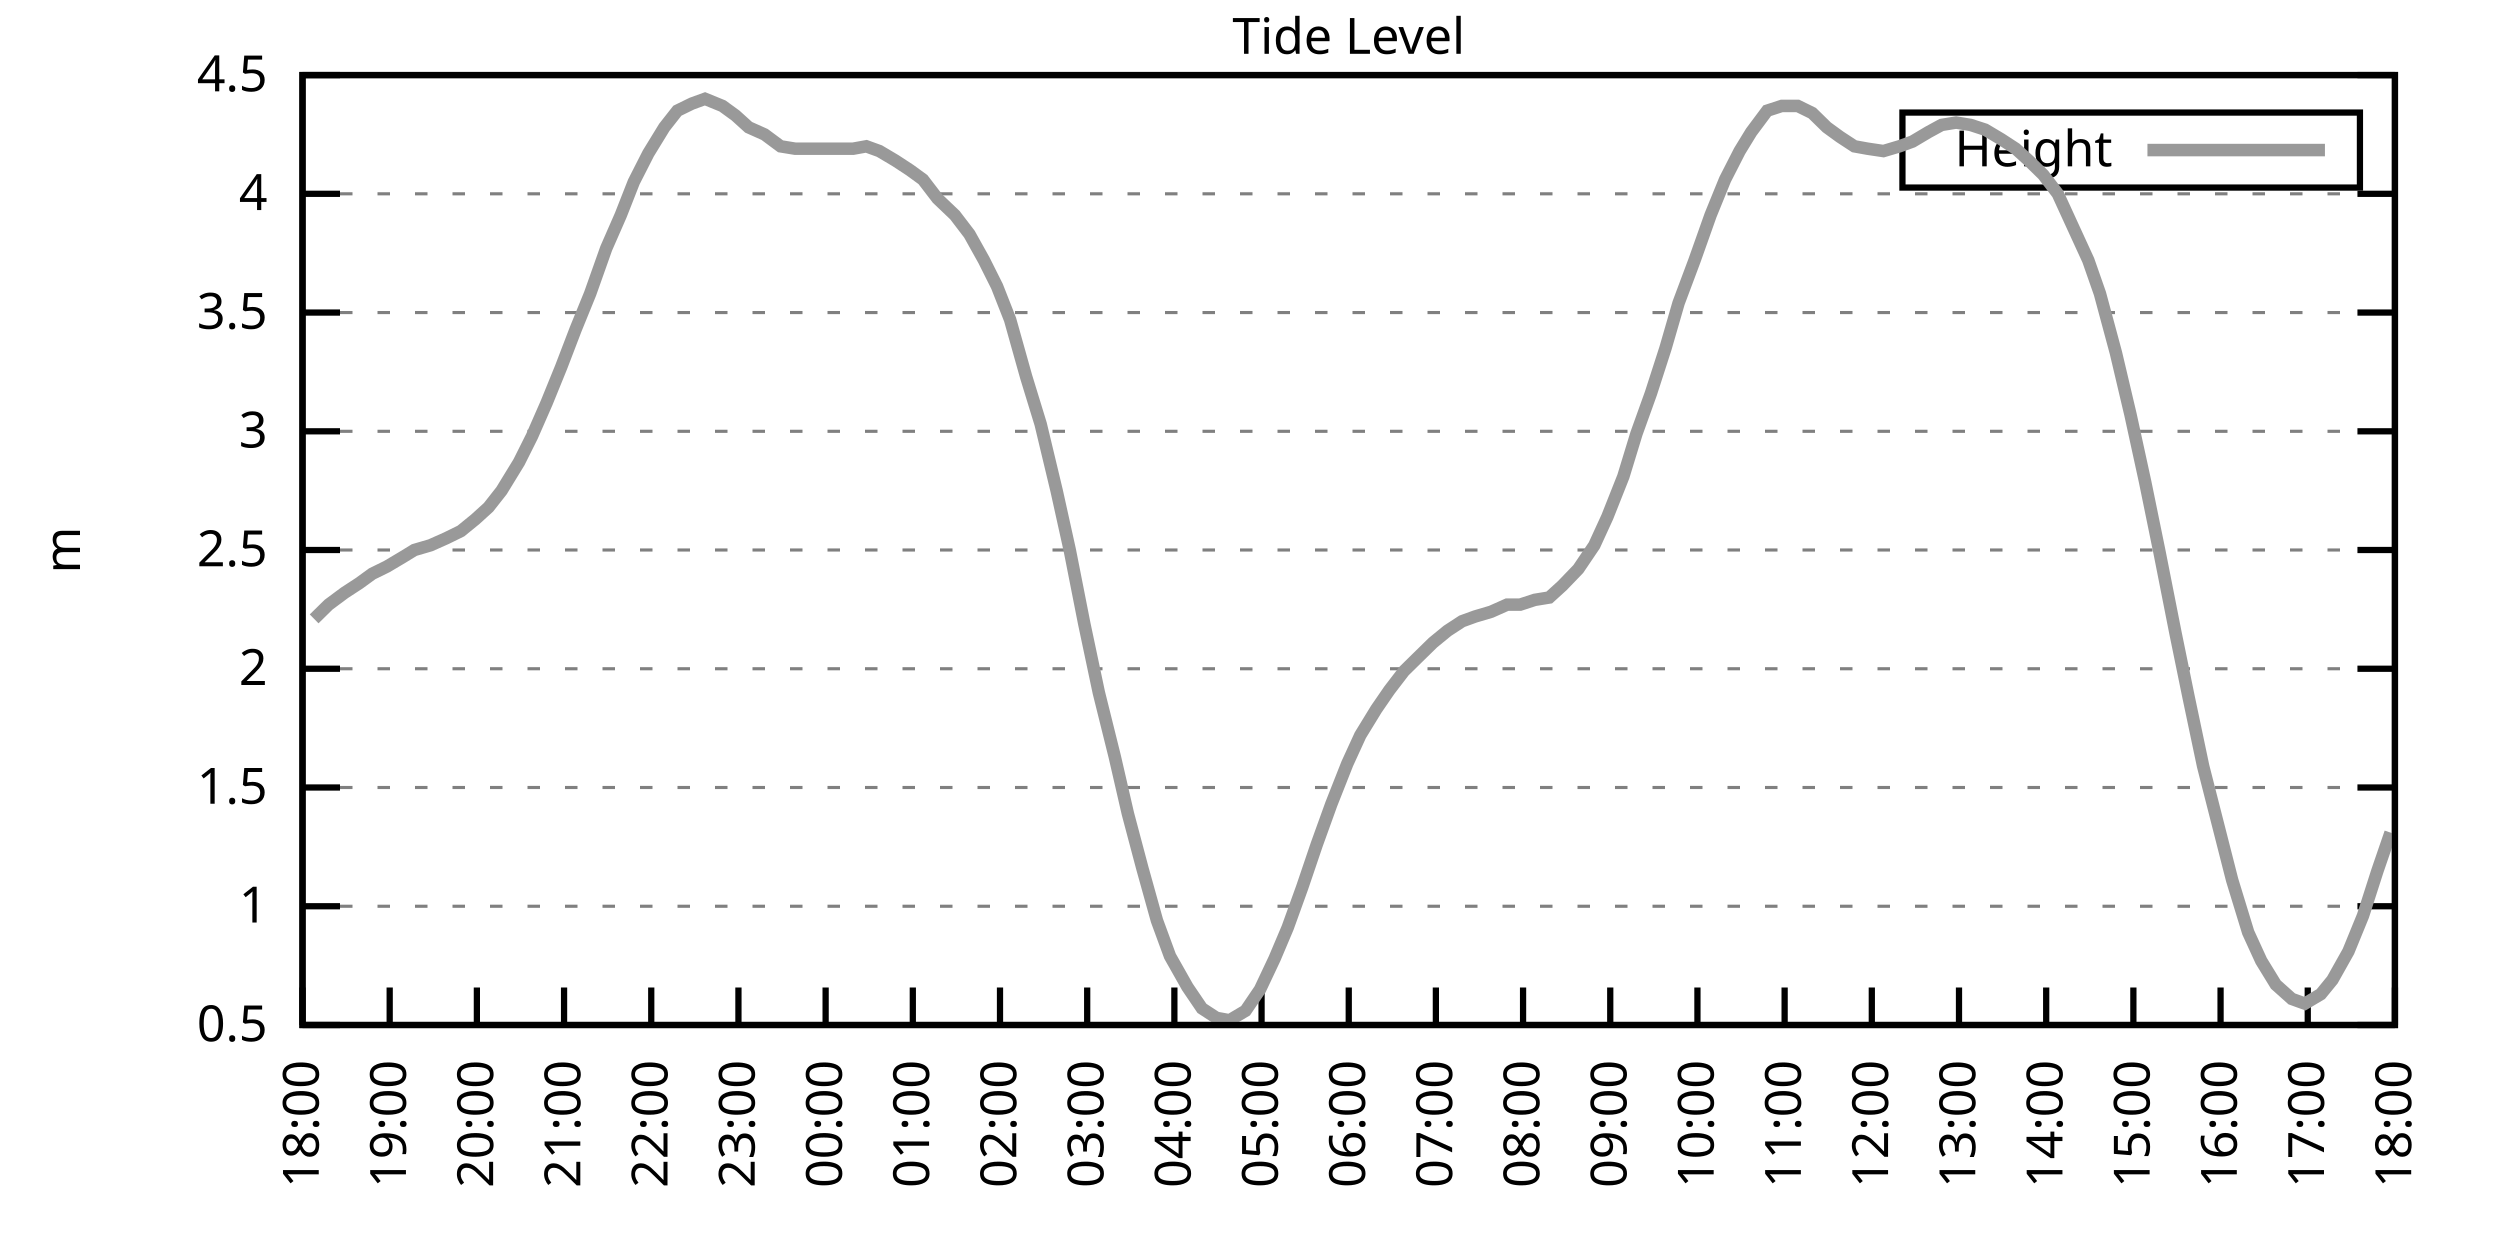
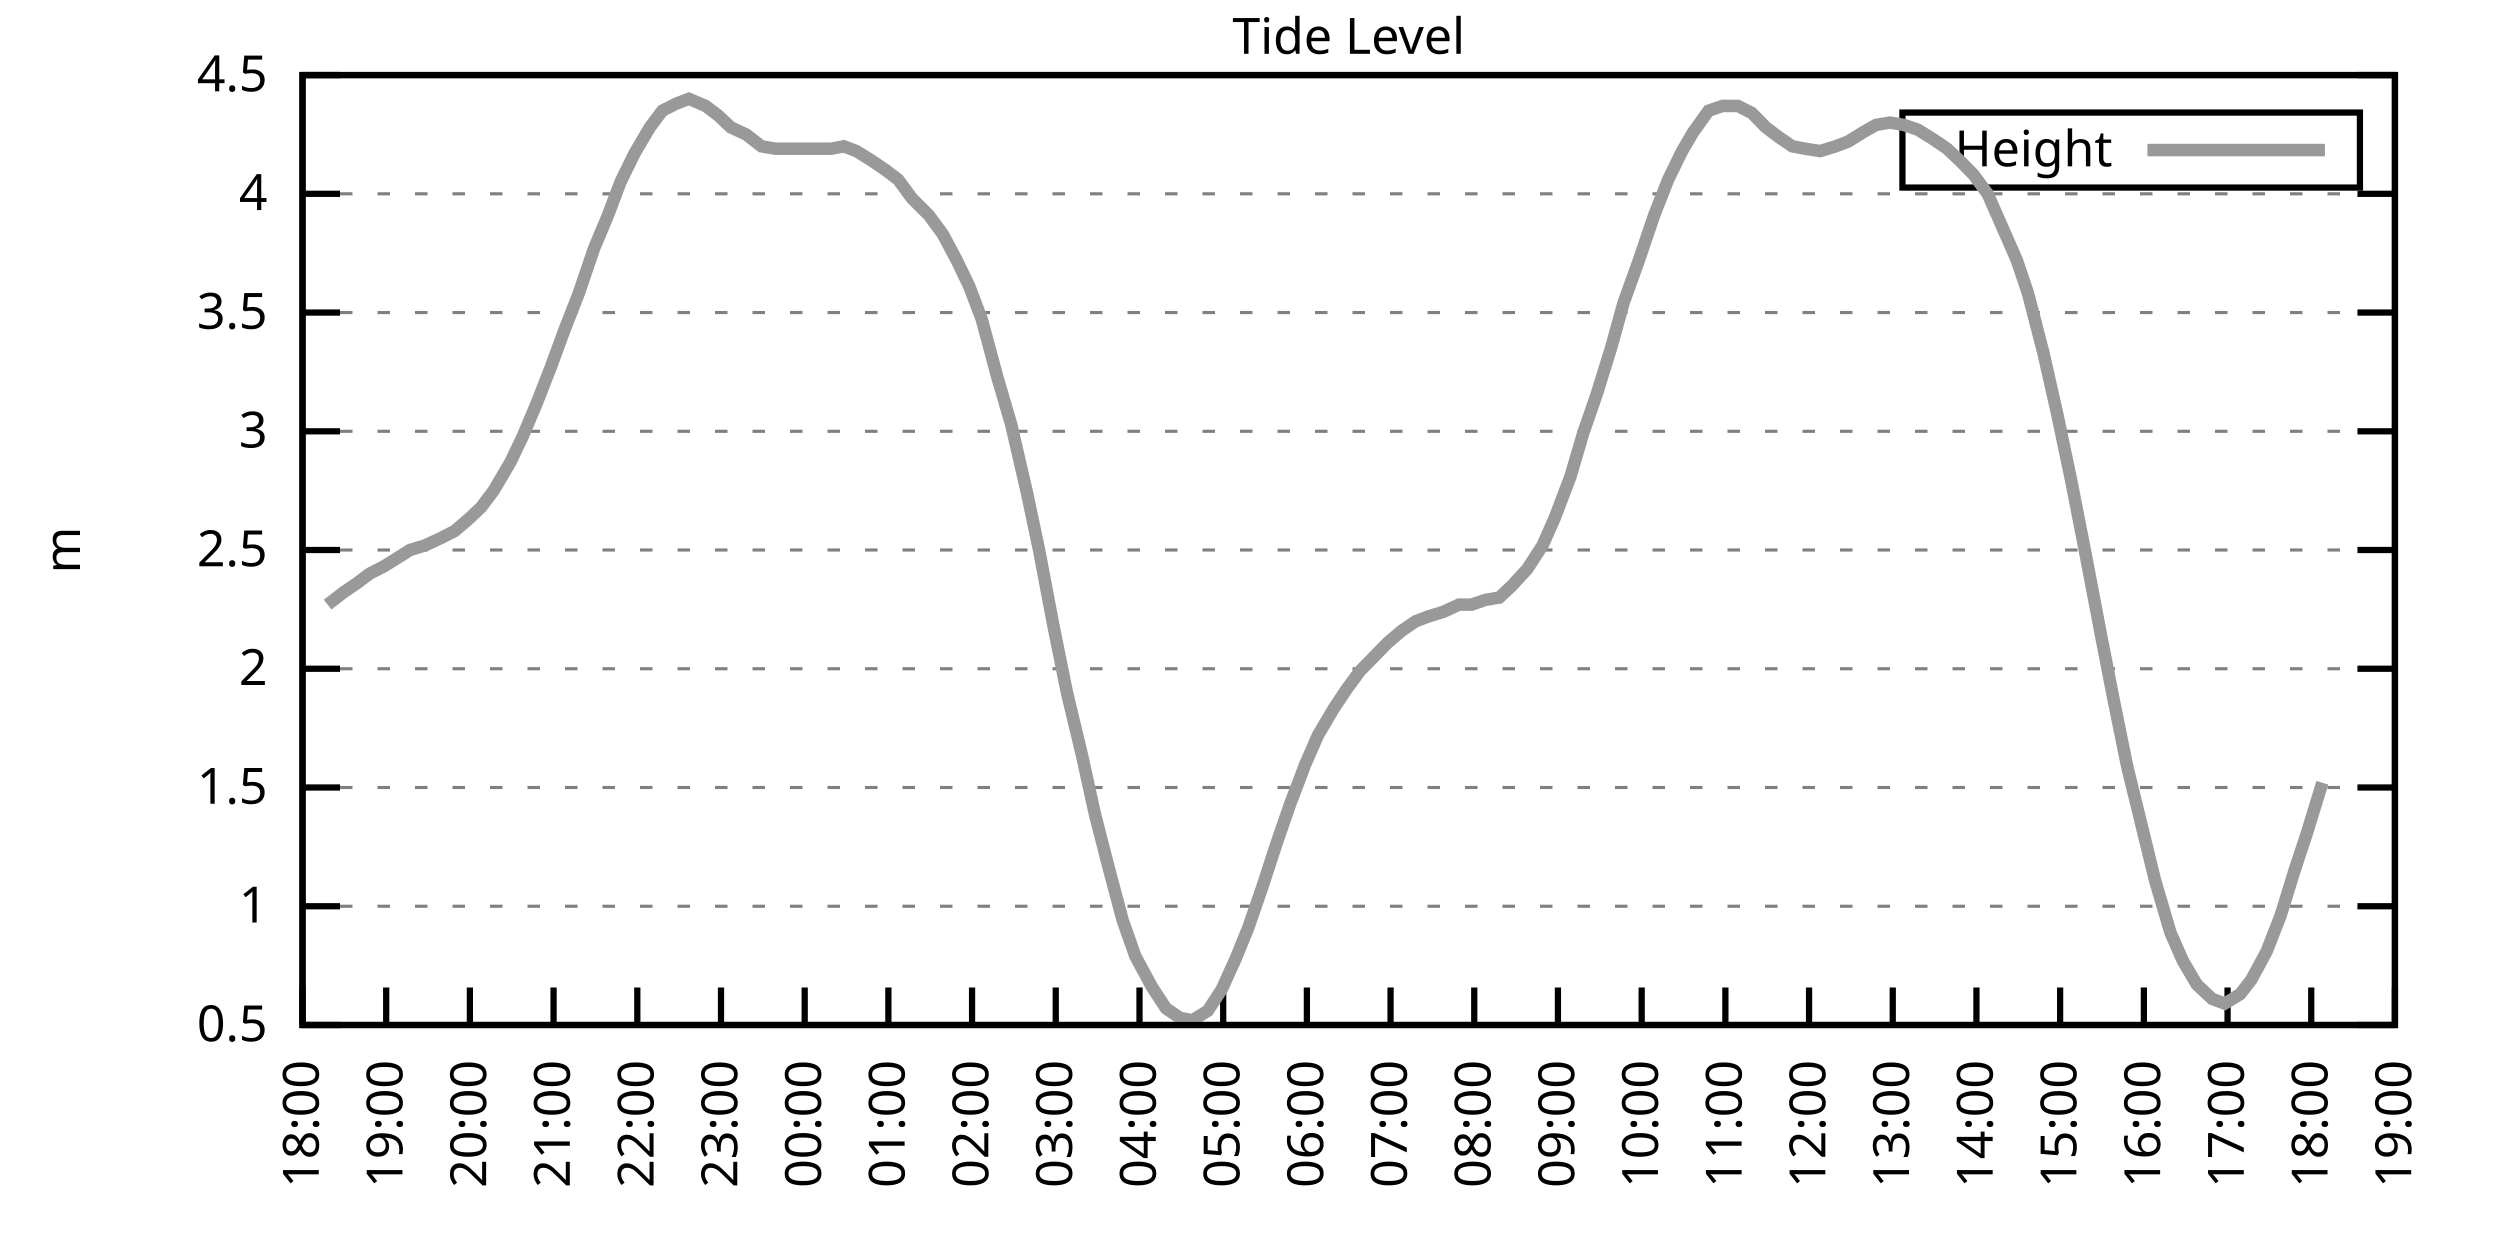
<svg xmlns="http://www.w3.org/2000/svg" xmlns:xlink="http://www.w3.org/1999/xlink" width="400" height="200" viewBox="0 0 400 200">
  <g id="gnuplot_canvas">
    <rect x="0" y="0" width="400" height="200" fill="none" />
    <defs>
      <circle id="gpDot" r="0.5" stroke-width="0.5" stroke="currentColor" />
      <path id="gpPt0" stroke-width="0.333" stroke="currentColor" d="M-1,0 h2 M0,-1 v2" />
      <path id="gpPt1" stroke-width="0.333" stroke="currentColor" d="M-1,-1 L1,1 M1,-1 L-1,1" />
      <path id="gpPt2" stroke-width="0.333" stroke="currentColor" d="M-1,0 L1,0 M0,-1 L0,1 M-1,-1 L1,1 M-1,1 L1,-1" />
      <rect id="gpPt3" stroke-width="0.333" stroke="currentColor" x="-1" y="-1" width="2" height="2" />
      <rect id="gpPt4" stroke-width="0.333" stroke="currentColor" fill="currentColor" x="-1" y="-1" width="2" height="2" />
      <circle id="gpPt5" stroke-width="0.333" stroke="currentColor" cx="0" cy="0" r="1" />
      <use xlink:href="#gpPt5" id="gpPt6" fill="currentColor" stroke="none" />
      <path id="gpPt7" stroke-width="0.333" stroke="currentColor" d="M0,-1.33 L-1.33,0.67 L1.33,0.67 z" />
      <use xlink:href="#gpPt7" id="gpPt8" fill="currentColor" stroke="none" />
      <use xlink:href="#gpPt7" id="gpPt9" stroke="currentColor" transform="rotate(180)" />
      <use xlink:href="#gpPt9" id="gpPt10" fill="currentColor" stroke="none" />
      <use xlink:href="#gpPt3" id="gpPt11" stroke="currentColor" transform="rotate(45)" />
      <use xlink:href="#gpPt11" id="gpPt12" fill="currentColor" stroke="none" />
      <path id="gpPt13" stroke-width="0.333" stroke="currentColor" d="M0,1.330 L1.265,0.411 L0.782,-1.067 L-0.782,-1.076 L-1.265,0.411 z" />
      <use xlink:href="#gpPt13" id="gpPt14" fill="currentColor" stroke="none" />
      <filter id="textbox" filterUnits="objectBoundingBox" x="0" y="0" height="1" width="1">
        <feFlood flood-color="white" flood-opacity="1" result="bgnd" />
        <feComposite in="SourceGraphic" in2="bgnd" operator="atop" />
      </filter>
      <filter id="greybox" filterUnits="objectBoundingBox" x="0" y="0" height="1" width="1">
        <feFlood flood-color="lightgrey" flood-opacity="1" result="grey" />
        <feComposite in="SourceGraphic" in2="grey" operator="atop" />
      </filter>
    </defs>
    <g fill="none" color="white" stroke="currentColor" stroke-width="1.00" stroke-linecap="butt" stroke-linejoin="miter">
</g>
    <g fill="none" color="black" stroke="currentColor" stroke-width="1.00" stroke-linecap="butt" stroke-linejoin="miter">
      <g stroke="none" shape-rendering="crispEdges">
        <polygon fill="rgb(255, 255, 255)" points="48.40,164.00 383.18,164.00 383.18,12.02 48.40,12.02 " />
      </g>
    </g>
    <g fill="none" color="black" stroke="currentColor" stroke-width="1.00" stroke-linecap="butt" stroke-linejoin="miter">
</g>
    <g fill="none" color="black" stroke="black" stroke-width="0.50" stroke-linecap="butt" stroke-linejoin="miter">
</g>
    <g fill="none" color="gray" stroke="currentColor" stroke-width="0.50" stroke-linecap="butt" stroke-linejoin="miter">
      <path stroke="gray" stroke-dasharray="2,4" class="gridline" d="M48.40,164.00 L383.19,164.00  " />
    </g>
    <g fill="none" color="gray" stroke="gray" stroke-width="1.00" stroke-linecap="butt" stroke-linejoin="miter">
</g>
    <g fill="none" color="black" stroke="currentColor" stroke-width="1.00" stroke-linecap="butt" stroke-linejoin="miter">
      <path stroke="black" d="M48.40,164.00 L54.40,164.00 M383.19,164.00 L377.19,164.00  " />
      <g transform="translate(42.80,166.60)" stroke="none" fill="black" font-family="Sans" font-size="8.00" text-anchor="end">
        <text>
          <tspan font-family="Sans"> 0.5</tspan>
        </text>
      </g>
    </g>
    <g fill="none" color="black" stroke="currentColor" stroke-width="1.00" stroke-linecap="butt" stroke-linejoin="miter">
</g>
    <g fill="none" color="black" stroke="black" stroke-width="0.50" stroke-linecap="butt" stroke-linejoin="miter">
</g>
    <g fill="none" color="gray" stroke="currentColor" stroke-width="0.50" stroke-linecap="butt" stroke-linejoin="miter">
      <path stroke="gray" stroke-dasharray="2,4" class="gridline" d="M48.40,145.00 L383.19,145.00  " />
    </g>
    <g fill="none" color="gray" stroke="gray" stroke-width="1.00" stroke-linecap="butt" stroke-linejoin="miter">
</g>
    <g fill="none" color="black" stroke="currentColor" stroke-width="1.00" stroke-linecap="butt" stroke-linejoin="miter">
      <path stroke="black" d="M48.40,145.00 L54.40,145.00 M383.19,145.00 L377.19,145.00  " />
      <g transform="translate(42.80,147.60)" stroke="none" fill="black" font-family="Sans" font-size="8.00" text-anchor="end">
        <text>
          <tspan font-family="Sans"> 1</tspan>
        </text>
      </g>
    </g>
    <g fill="none" color="black" stroke="currentColor" stroke-width="1.00" stroke-linecap="butt" stroke-linejoin="miter">
</g>
    <g fill="none" color="black" stroke="black" stroke-width="0.50" stroke-linecap="butt" stroke-linejoin="miter">
</g>
    <g fill="none" color="gray" stroke="currentColor" stroke-width="0.50" stroke-linecap="butt" stroke-linejoin="miter">
      <path stroke="gray" stroke-dasharray="2,4" class="gridline" d="M48.40,126.00 L383.19,126.00  " />
    </g>
    <g fill="none" color="gray" stroke="gray" stroke-width="1.00" stroke-linecap="butt" stroke-linejoin="miter">
</g>
    <g fill="none" color="black" stroke="currentColor" stroke-width="1.00" stroke-linecap="butt" stroke-linejoin="miter">
      <path stroke="black" d="M48.40,126.00 L54.40,126.00 M383.19,126.00 L377.19,126.00  " />
      <g transform="translate(42.80,128.60)" stroke="none" fill="black" font-family="Sans" font-size="8.00" text-anchor="end">
        <text>
          <tspan font-family="Sans"> 1.5</tspan>
        </text>
      </g>
    </g>
    <g fill="none" color="black" stroke="currentColor" stroke-width="1.00" stroke-linecap="butt" stroke-linejoin="miter">
</g>
    <g fill="none" color="black" stroke="black" stroke-width="0.50" stroke-linecap="butt" stroke-linejoin="miter">
</g>
    <g fill="none" color="gray" stroke="currentColor" stroke-width="0.50" stroke-linecap="butt" stroke-linejoin="miter">
      <path stroke="gray" stroke-dasharray="2,4" class="gridline" d="M48.40,107.00 L383.19,107.00  " />
    </g>
    <g fill="none" color="gray" stroke="gray" stroke-width="1.00" stroke-linecap="butt" stroke-linejoin="miter">
</g>
    <g fill="none" color="black" stroke="currentColor" stroke-width="1.00" stroke-linecap="butt" stroke-linejoin="miter">
      <path stroke="black" d="M48.40,107.00 L54.40,107.00 M383.19,107.00 L377.19,107.00  " />
      <g transform="translate(42.80,109.60)" stroke="none" fill="black" font-family="Sans" font-size="8.00" text-anchor="end">
        <text>
          <tspan font-family="Sans"> 2</tspan>
        </text>
      </g>
    </g>
    <g fill="none" color="black" stroke="currentColor" stroke-width="1.00" stroke-linecap="butt" stroke-linejoin="miter">
</g>
    <g fill="none" color="black" stroke="black" stroke-width="0.50" stroke-linecap="butt" stroke-linejoin="miter">
</g>
    <g fill="none" color="gray" stroke="currentColor" stroke-width="0.50" stroke-linecap="butt" stroke-linejoin="miter">
      <path stroke="gray" stroke-dasharray="2,4" class="gridline" d="M48.40,88.00 L383.19,88.00  " />
    </g>
    <g fill="none" color="gray" stroke="gray" stroke-width="1.00" stroke-linecap="butt" stroke-linejoin="miter">
</g>
    <g fill="none" color="black" stroke="currentColor" stroke-width="1.00" stroke-linecap="butt" stroke-linejoin="miter">
      <path stroke="black" d="M48.40,88.00 L54.40,88.00 M383.19,88.00 L377.19,88.00  " />
      <g transform="translate(42.80,90.60)" stroke="none" fill="black" font-family="Sans" font-size="8.00" text-anchor="end">
        <text>
          <tspan font-family="Sans"> 2.5</tspan>
        </text>
      </g>
    </g>
    <g fill="none" color="black" stroke="currentColor" stroke-width="1.00" stroke-linecap="butt" stroke-linejoin="miter">
</g>
    <g fill="none" color="black" stroke="black" stroke-width="0.50" stroke-linecap="butt" stroke-linejoin="miter">
</g>
    <g fill="none" color="gray" stroke="currentColor" stroke-width="0.50" stroke-linecap="butt" stroke-linejoin="miter">
      <path stroke="gray" stroke-dasharray="2,4" class="gridline" d="M48.40,69.01 L383.19,69.01  " />
    </g>
    <g fill="none" color="gray" stroke="gray" stroke-width="1.00" stroke-linecap="butt" stroke-linejoin="miter">
</g>
    <g fill="none" color="black" stroke="currentColor" stroke-width="1.00" stroke-linecap="butt" stroke-linejoin="miter">
      <path stroke="black" d="M48.40,69.01 L54.40,69.01 M383.19,69.01 L377.19,69.01  " />
      <g transform="translate(42.80,71.61)" stroke="none" fill="black" font-family="Sans" font-size="8.00" text-anchor="end">
        <text>
          <tspan font-family="Sans"> 3</tspan>
        </text>
      </g>
    </g>
    <g fill="none" color="black" stroke="currentColor" stroke-width="1.00" stroke-linecap="butt" stroke-linejoin="miter">
</g>
    <g fill="none" color="black" stroke="black" stroke-width="0.50" stroke-linecap="butt" stroke-linejoin="miter">
</g>
    <g fill="none" color="gray" stroke="currentColor" stroke-width="0.50" stroke-linecap="butt" stroke-linejoin="miter">
      <path stroke="gray" stroke-dasharray="2,4" class="gridline" d="M48.40,50.01 L383.19,50.01  " />
    </g>
    <g fill="none" color="gray" stroke="gray" stroke-width="1.00" stroke-linecap="butt" stroke-linejoin="miter">
</g>
    <g fill="none" color="black" stroke="currentColor" stroke-width="1.00" stroke-linecap="butt" stroke-linejoin="miter">
      <path stroke="black" d="M48.40,50.01 L54.40,50.01 M383.19,50.01 L377.19,50.01  " />
      <g transform="translate(42.80,52.61)" stroke="none" fill="black" font-family="Sans" font-size="8.00" text-anchor="end">
        <text>
          <tspan font-family="Sans"> 3.5</tspan>
        </text>
      </g>
    </g>
    <g fill="none" color="black" stroke="currentColor" stroke-width="1.00" stroke-linecap="butt" stroke-linejoin="miter">
</g>
    <g fill="none" color="black" stroke="black" stroke-width="0.50" stroke-linecap="butt" stroke-linejoin="miter">
</g>
    <g fill="none" color="gray" stroke="currentColor" stroke-width="0.50" stroke-linecap="butt" stroke-linejoin="miter">
      <path stroke="gray" stroke-dasharray="2,4" class="gridline" d="M48.40,31.01 L383.19,31.01  " />
    </g>
    <g fill="none" color="gray" stroke="gray" stroke-width="1.00" stroke-linecap="butt" stroke-linejoin="miter">
</g>
    <g fill="none" color="black" stroke="currentColor" stroke-width="1.00" stroke-linecap="butt" stroke-linejoin="miter">
      <path stroke="black" d="M48.40,31.01 L54.40,31.01 M383.19,31.01 L377.19,31.01  " />
      <g transform="translate(42.80,33.61)" stroke="none" fill="black" font-family="Sans" font-size="8.00" text-anchor="end">
        <text>
          <tspan font-family="Sans"> 4</tspan>
        </text>
      </g>
    </g>
    <g fill="none" color="black" stroke="currentColor" stroke-width="1.00" stroke-linecap="butt" stroke-linejoin="miter">
</g>
    <g fill="none" color="black" stroke="black" stroke-width="0.50" stroke-linecap="butt" stroke-linejoin="miter">
</g>
    <g fill="none" color="gray" stroke="currentColor" stroke-width="0.50" stroke-linecap="butt" stroke-linejoin="miter">
      <path stroke="gray" stroke-dasharray="2,4" class="gridline" d="M48.40,12.01 L383.19,12.01  " />
    </g>
    <g fill="none" color="gray" stroke="gray" stroke-width="1.00" stroke-linecap="butt" stroke-linejoin="miter">
</g>
    <g fill="none" color="black" stroke="currentColor" stroke-width="1.00" stroke-linecap="butt" stroke-linejoin="miter">
      <path stroke="black" d="M48.40,12.01 L54.40,12.01 M383.19,12.01 L377.19,12.01  " />
      <g transform="translate(42.80,14.61)" stroke="none" fill="black" font-family="Sans" font-size="8.00" text-anchor="end">
        <text>
          <tspan font-family="Sans"> 4.5</tspan>
        </text>
      </g>
    </g>
    <g fill="none" color="black" stroke="currentColor" stroke-width="1.00" stroke-linecap="butt" stroke-linejoin="miter">
      <path stroke="black" d="M48.40,164.00 L48.40,158.00  " />
      <g transform="translate(51.00,169.60) rotate(270.00)" stroke="none" fill="black" font-family="Sans" font-size="8.00" text-anchor="end">
        <text>
          <tspan font-family="Sans">18:00</tspan>
        </text>
      </g>
    </g>
    <g fill="none" color="black" stroke="currentColor" stroke-width="1.00" stroke-linecap="butt" stroke-linejoin="miter">
-       <path stroke="black" d="M62.35,164.00 L62.35,158.00  " />
-       <g transform="translate(64.95,169.60) rotate(270.00)" stroke="none" fill="black" font-family="Sans" font-size="8.00" text-anchor="end">
+       <path stroke="black" d="M61.79,164.00 L61.79,158.00  " />
+       <g transform="translate(64.39,169.60) rotate(270.00)" stroke="none" fill="black" font-family="Sans" font-size="8.00" text-anchor="end">
        <text>
          <tspan font-family="Sans">19:00</tspan>
        </text>
      </g>
    </g>
    <g fill="none" color="black" stroke="currentColor" stroke-width="1.00" stroke-linecap="butt" stroke-linejoin="miter">
-       <path stroke="black" d="M76.30,164.00 L76.30,158.00  " />
-       <g transform="translate(78.90,169.60) rotate(270.00)" stroke="none" fill="black" font-family="Sans" font-size="8.00" text-anchor="end">
+       <path stroke="black" d="M75.18,164.00 L75.18,158.00  " />
+       <g transform="translate(77.78,169.60) rotate(270.00)" stroke="none" fill="black" font-family="Sans" font-size="8.00" text-anchor="end">
        <text>
          <tspan font-family="Sans">20:00</tspan>
        </text>
      </g>
    </g>
    <g fill="none" color="black" stroke="currentColor" stroke-width="1.00" stroke-linecap="butt" stroke-linejoin="miter">
-       <path stroke="black" d="M90.25,164.00 L90.25,158.00  " />
-       <g transform="translate(92.85,169.60) rotate(270.00)" stroke="none" fill="black" font-family="Sans" font-size="8.00" text-anchor="end">
+       <path stroke="black" d="M88.57,164.00 L88.57,158.00  " />
+       <g transform="translate(91.17,169.60) rotate(270.00)" stroke="none" fill="black" font-family="Sans" font-size="8.00" text-anchor="end">
        <text>
          <tspan font-family="Sans">21:00</tspan>
        </text>
      </g>
    </g>
    <g fill="none" color="black" stroke="currentColor" stroke-width="1.00" stroke-linecap="butt" stroke-linejoin="miter">
-       <path stroke="black" d="M104.20,164.00 L104.20,158.00  " />
-       <g transform="translate(106.80,169.60) rotate(270.00)" stroke="none" fill="black" font-family="Sans" font-size="8.00" text-anchor="end">
+       <path stroke="black" d="M101.97,164.00 L101.97,158.00  " />
+       <g transform="translate(104.57,169.60) rotate(270.00)" stroke="none" fill="black" font-family="Sans" font-size="8.00" text-anchor="end">
        <text>
          <tspan font-family="Sans">22:00</tspan>
        </text>
      </g>
    </g>
    <g fill="none" color="black" stroke="currentColor" stroke-width="1.00" stroke-linecap="butt" stroke-linejoin="miter">
-       <path stroke="black" d="M118.15,164.00 L118.15,158.00  " />
-       <g transform="translate(120.75,169.60) rotate(270.00)" stroke="none" fill="black" font-family="Sans" font-size="8.00" text-anchor="end">
+       <path stroke="black" d="M115.36,164.00 L115.36,158.00  " />
+       <g transform="translate(117.96,169.60) rotate(270.00)" stroke="none" fill="black" font-family="Sans" font-size="8.00" text-anchor="end">
        <text>
          <tspan font-family="Sans">23:00</tspan>
        </text>
      </g>
    </g>
    <g fill="none" color="black" stroke="currentColor" stroke-width="1.00" stroke-linecap="butt" stroke-linejoin="miter">
-       <path stroke="black" d="M132.10,164.00 L132.10,158.00  " />
-       <g transform="translate(134.70,169.60) rotate(270.00)" stroke="none" fill="black" font-family="Sans" font-size="8.00" text-anchor="end">
+       <path stroke="black" d="M128.75,164.00 L128.75,158.00  " />
+       <g transform="translate(131.35,169.60) rotate(270.00)" stroke="none" fill="black" font-family="Sans" font-size="8.00" text-anchor="end">
        <text>
          <tspan font-family="Sans">00:00</tspan>
        </text>
      </g>
    </g>
    <g fill="none" color="black" stroke="currentColor" stroke-width="1.00" stroke-linecap="butt" stroke-linejoin="miter">
-       <path stroke="black" d="M146.05,164.00 L146.05,158.00  " />
-       <g transform="translate(148.65,169.60) rotate(270.00)" stroke="none" fill="black" font-family="Sans" font-size="8.00" text-anchor="end">
+       <path stroke="black" d="M142.14,164.00 L142.14,158.00  " />
+       <g transform="translate(144.74,169.60) rotate(270.00)" stroke="none" fill="black" font-family="Sans" font-size="8.00" text-anchor="end">
        <text>
          <tspan font-family="Sans">01:00</tspan>
        </text>
      </g>
    </g>
    <g fill="none" color="black" stroke="currentColor" stroke-width="1.00" stroke-linecap="butt" stroke-linejoin="miter">
-       <path stroke="black" d="M160.00,164.00 L160.00,158.00  " />
-       <g transform="translate(162.60,169.60) rotate(270.00)" stroke="none" fill="black" font-family="Sans" font-size="8.00" text-anchor="end">
+       <path stroke="black" d="M155.53,164.00 L155.53,158.00  " />
+       <g transform="translate(158.13,169.60) rotate(270.00)" stroke="none" fill="black" font-family="Sans" font-size="8.00" text-anchor="end">
        <text>
          <tspan font-family="Sans">02:00</tspan>
        </text>
      </g>
    </g>
    <g fill="none" color="black" stroke="currentColor" stroke-width="1.00" stroke-linecap="butt" stroke-linejoin="miter">
-       <path stroke="black" d="M173.95,164.00 L173.95,158.00  " />
-       <g transform="translate(176.55,169.60) rotate(270.00)" stroke="none" fill="black" font-family="Sans" font-size="8.00" text-anchor="end">
+       <path stroke="black" d="M168.92,164.00 L168.92,158.00  " />
+       <g transform="translate(171.52,169.60) rotate(270.00)" stroke="none" fill="black" font-family="Sans" font-size="8.00" text-anchor="end">
        <text>
          <tspan font-family="Sans">03:00</tspan>
        </text>
      </g>
    </g>
    <g fill="none" color="black" stroke="currentColor" stroke-width="1.00" stroke-linecap="butt" stroke-linejoin="miter">
-       <path stroke="black" d="M187.90,164.00 L187.90,158.00  " />
-       <g transform="translate(190.50,169.60) rotate(270.00)" stroke="none" fill="black" font-family="Sans" font-size="8.00" text-anchor="end">
+       <path stroke="black" d="M182.32,164.00 L182.32,158.00  " />
+       <g transform="translate(184.92,169.60) rotate(270.00)" stroke="none" fill="black" font-family="Sans" font-size="8.00" text-anchor="end">
        <text>
          <tspan font-family="Sans">04:00</tspan>
        </text>
      </g>
    </g>
    <g fill="none" color="black" stroke="currentColor" stroke-width="1.00" stroke-linecap="butt" stroke-linejoin="miter">
-       <path stroke="black" d="M201.85,164.00 L201.85,158.00  " />
-       <g transform="translate(204.45,169.60) rotate(270.00)" stroke="none" fill="black" font-family="Sans" font-size="8.00" text-anchor="end">
+       <path stroke="black" d="M195.71,164.00 L195.71,158.00  " />
+       <g transform="translate(198.31,169.60) rotate(270.00)" stroke="none" fill="black" font-family="Sans" font-size="8.00" text-anchor="end">
        <text>
          <tspan font-family="Sans">05:00</tspan>
        </text>
      </g>
    </g>
    <g fill="none" color="black" stroke="currentColor" stroke-width="1.00" stroke-linecap="butt" stroke-linejoin="miter">
-       <path stroke="black" d="M215.80,164.00 L215.80,158.00  " />
-       <g transform="translate(218.40,169.60) rotate(270.00)" stroke="none" fill="black" font-family="Sans" font-size="8.00" text-anchor="end">
+       <path stroke="black" d="M209.10,164.00 L209.10,158.00  " />
+       <g transform="translate(211.70,169.60) rotate(270.00)" stroke="none" fill="black" font-family="Sans" font-size="8.00" text-anchor="end">
        <text>
          <tspan font-family="Sans">06:00</tspan>
        </text>
      </g>
    </g>
    <g fill="none" color="black" stroke="currentColor" stroke-width="1.00" stroke-linecap="butt" stroke-linejoin="miter">
-       <path stroke="black" d="M229.74,164.00 L229.74,158.00  " />
-       <g transform="translate(232.34,169.60) rotate(270.00)" stroke="none" fill="black" font-family="Sans" font-size="8.00" text-anchor="end">
+       <path stroke="black" d="M222.49,164.00 L222.49,158.00  " />
+       <g transform="translate(225.09,169.60) rotate(270.00)" stroke="none" fill="black" font-family="Sans" font-size="8.00" text-anchor="end">
        <text>
          <tspan font-family="Sans">07:00</tspan>
        </text>
      </g>
    </g>
    <g fill="none" color="black" stroke="currentColor" stroke-width="1.00" stroke-linecap="butt" stroke-linejoin="miter">
-       <path stroke="black" d="M243.69,164.00 L243.69,158.00  " />
-       <g transform="translate(246.29,169.60) rotate(270.00)" stroke="none" fill="black" font-family="Sans" font-size="8.00" text-anchor="end">
+       <path stroke="black" d="M235.88,164.00 L235.88,158.00  " />
+       <g transform="translate(238.48,169.60) rotate(270.00)" stroke="none" fill="black" font-family="Sans" font-size="8.00" text-anchor="end">
        <text>
          <tspan font-family="Sans">08:00</tspan>
        </text>
      </g>
    </g>
    <g fill="none" color="black" stroke="currentColor" stroke-width="1.00" stroke-linecap="butt" stroke-linejoin="miter">
-       <path stroke="black" d="M257.64,164.00 L257.64,158.00  " />
-       <g transform="translate(260.24,169.60) rotate(270.00)" stroke="none" fill="black" font-family="Sans" font-size="8.00" text-anchor="end">
+       <path stroke="black" d="M249.27,164.00 L249.27,158.00  " />
+       <g transform="translate(251.87,169.60) rotate(270.00)" stroke="none" fill="black" font-family="Sans" font-size="8.00" text-anchor="end">
        <text>
          <tspan font-family="Sans">09:00</tspan>
        </text>
      </g>
    </g>
    <g fill="none" color="black" stroke="currentColor" stroke-width="1.00" stroke-linecap="butt" stroke-linejoin="miter">
-       <path stroke="black" d="M271.59,164.00 L271.59,158.00  " />
-       <g transform="translate(274.19,169.60) rotate(270.00)" stroke="none" fill="black" font-family="Sans" font-size="8.00" text-anchor="end">
+       <path stroke="black" d="M262.67,164.00 L262.67,158.00  " />
+       <g transform="translate(265.27,169.60) rotate(270.00)" stroke="none" fill="black" font-family="Sans" font-size="8.00" text-anchor="end">
        <text>
          <tspan font-family="Sans">10:00</tspan>
        </text>
      </g>
    </g>
    <g fill="none" color="black" stroke="currentColor" stroke-width="1.00" stroke-linecap="butt" stroke-linejoin="miter">
-       <path stroke="black" d="M285.54,164.00 L285.54,158.00  " />
-       <g transform="translate(288.14,169.60) rotate(270.00)" stroke="none" fill="black" font-family="Sans" font-size="8.00" text-anchor="end">
+       <path stroke="black" d="M276.06,164.00 L276.06,158.00  " />
+       <g transform="translate(278.66,169.60) rotate(270.00)" stroke="none" fill="black" font-family="Sans" font-size="8.00" text-anchor="end">
        <text>
          <tspan font-family="Sans">11:00</tspan>
        </text>
      </g>
    </g>
    <g fill="none" color="black" stroke="currentColor" stroke-width="1.00" stroke-linecap="butt" stroke-linejoin="miter">
-       <path stroke="black" d="M299.49,164.00 L299.49,158.00  " />
-       <g transform="translate(302.09,169.60) rotate(270.00)" stroke="none" fill="black" font-family="Sans" font-size="8.00" text-anchor="end">
+       <path stroke="black" d="M289.45,164.00 L289.45,158.00  " />
+       <g transform="translate(292.05,169.60) rotate(270.00)" stroke="none" fill="black" font-family="Sans" font-size="8.00" text-anchor="end">
        <text>
          <tspan font-family="Sans">12:00</tspan>
        </text>
      </g>
    </g>
    <g fill="none" color="black" stroke="currentColor" stroke-width="1.00" stroke-linecap="butt" stroke-linejoin="miter">
-       <path stroke="black" d="M313.44,164.00 L313.44,158.00  " />
-       <g transform="translate(316.04,169.60) rotate(270.00)" stroke="none" fill="black" font-family="Sans" font-size="8.00" text-anchor="end">
+       <path stroke="black" d="M302.84,164.00 L302.84,158.00  " />
+       <g transform="translate(305.44,169.60) rotate(270.00)" stroke="none" fill="black" font-family="Sans" font-size="8.00" text-anchor="end">
        <text>
          <tspan font-family="Sans">13:00</tspan>
        </text>
      </g>
    </g>
    <g fill="none" color="black" stroke="currentColor" stroke-width="1.00" stroke-linecap="butt" stroke-linejoin="miter">
-       <path stroke="black" d="M327.39,164.00 L327.39,158.00  " />
-       <g transform="translate(329.99,169.60) rotate(270.00)" stroke="none" fill="black" font-family="Sans" font-size="8.00" text-anchor="end">
+       <path stroke="black" d="M316.23,164.00 L316.23,158.00  " />
+       <g transform="translate(318.83,169.60) rotate(270.00)" stroke="none" fill="black" font-family="Sans" font-size="8.00" text-anchor="end">
        <text>
          <tspan font-family="Sans">14:00</tspan>
        </text>
      </g>
    </g>
    <g fill="none" color="black" stroke="currentColor" stroke-width="1.00" stroke-linecap="butt" stroke-linejoin="miter">
-       <path stroke="black" d="M341.34,164.00 L341.34,158.00  " />
-       <g transform="translate(343.94,169.60) rotate(270.00)" stroke="none" fill="black" font-family="Sans" font-size="8.00" text-anchor="end">
+       <path stroke="black" d="M329.62,164.00 L329.62,158.00  " />
+       <g transform="translate(332.22,169.60) rotate(270.00)" stroke="none" fill="black" font-family="Sans" font-size="8.00" text-anchor="end">
        <text>
          <tspan font-family="Sans">15:00</tspan>
        </text>
      </g>
    </g>
    <g fill="none" color="black" stroke="currentColor" stroke-width="1.00" stroke-linecap="butt" stroke-linejoin="miter">
-       <path stroke="black" d="M355.29,164.00 L355.29,158.00  " />
-       <g transform="translate(357.89,169.60) rotate(270.00)" stroke="none" fill="black" font-family="Sans" font-size="8.00" text-anchor="end">
+       <path stroke="black" d="M343.02,164.00 L343.02,158.00  " />
+       <g transform="translate(345.62,169.60) rotate(270.00)" stroke="none" fill="black" font-family="Sans" font-size="8.00" text-anchor="end">
        <text>
          <tspan font-family="Sans">16:00</tspan>
        </text>
      </g>
    </g>
    <g fill="none" color="black" stroke="currentColor" stroke-width="1.00" stroke-linecap="butt" stroke-linejoin="miter">
-       <path stroke="black" d="M369.24,164.00 L369.24,158.00  " />
-       <g transform="translate(371.84,169.60) rotate(270.00)" stroke="none" fill="black" font-family="Sans" font-size="8.00" text-anchor="end">
+       <path stroke="black" d="M356.41,164.00 L356.41,158.00  " />
+       <g transform="translate(359.01,169.60) rotate(270.00)" stroke="none" fill="black" font-family="Sans" font-size="8.00" text-anchor="end">
        <text>
          <tspan font-family="Sans">17:00</tspan>
+         </text>
+       </g>
+     </g>
+     <g fill="none" color="black" stroke="currentColor" stroke-width="1.00" stroke-linecap="butt" stroke-linejoin="miter">
+       <path stroke="black" d="M369.80,164.00 L369.80,158.00  " />
+       <g transform="translate(372.40,169.60) rotate(270.00)" stroke="none" fill="black" font-family="Sans" font-size="8.00" text-anchor="end">
+         <text>
+           <tspan font-family="Sans">18:00</tspan>
        </text>
      </g>
    </g>
    <g fill="none" color="black" stroke="currentColor" stroke-width="1.00" stroke-linecap="butt" stroke-linejoin="miter">
      <path stroke="black" d="M383.19,164.00 L383.19,158.00  " />
      <g transform="translate(385.79,169.60) rotate(270.00)" stroke="none" fill="black" font-family="Sans" font-size="8.00" text-anchor="end">
        <text>
-           <tspan font-family="Sans">18:00</tspan>
+           <tspan font-family="Sans">19:00</tspan>
        </text>
      </g>
    </g>
    <g fill="none" color="black" stroke="currentColor" stroke-width="1.00" stroke-linecap="butt" stroke-linejoin="miter">
</g>
    <g fill="none" color="black" stroke="currentColor" stroke-width="1.00" stroke-linecap="butt" stroke-linejoin="miter">
      <path stroke="black" d="M48.40,12.01 L48.40,164.00 L383.19,164.00 L383.19,12.01 L48.40,12.01 Z  " />
    </g>
    <g fill="none" color="black" stroke="currentColor" stroke-width="1.00" stroke-linecap="butt" stroke-linejoin="miter">
</g>
    <g fill="none" color="black" stroke="currentColor" stroke-width="1.00" stroke-linecap="butt" stroke-linejoin="miter">
      <path stroke="black" d="M304.39,30.01 L304.39,18.01 L377.59,18.01 L377.59,30.01 L304.39,30.01 Z  " />
    </g>
    <g id="Tide_level_plot_1">
      <g fill="none" color="white" stroke="black" stroke-width="2.00" stroke-linecap="butt" stroke-linejoin="miter">
</g>
      <g fill="none" color="black" stroke="currentColor" stroke-width="2.00" stroke-linecap="butt" stroke-linejoin="miter">
        <g transform="translate(337.99,26.61)" stroke="none" fill="black" font-family="Sans" font-size="8.00" text-anchor="end">
          <text>
            <tspan font-family="Sans">Height</tspan>
          </text>
        </g>
      </g>
      <g fill="none" color="black" stroke="currentColor" stroke-width="2.00" stroke-linecap="butt" stroke-linejoin="miter">
-         <path stroke="rgb(153, 153, 153)" d="M343.59,24.01 L371.99,24.01 M50.26,99.02 L52.58,96.74 L55.14,94.84 L57.47,93.32 L59.56,91.80 L61.88,90.66   L64.44,89.14 L66.30,88.00 L68.86,87.25 L71.42,86.11 L73.74,84.97 L76.07,83.07 L78.16,81.17 L80.25,78.51   L83.04,73.95 L85.13,69.77 L87.46,64.45 L89.78,58.75 L92.11,52.67 L94.43,46.97 L96.99,39.75 L99.32,34.43   L101.41,29.11 L103.73,24.55 L106.29,20.37 L108.38,17.71 L110.71,16.57 L112.80,15.81 L115.59,16.95 L117.68,18.47   L119.78,20.37 L122.33,21.51 L124.89,23.41 L127.22,23.79 L129.31,23.79 L131.63,23.79 L136.51,23.79 L138.61,23.41   L140.70,24.17 L143.26,25.69 L145.58,27.21 L147.67,28.73 L150.00,31.77 L152.79,34.43 L155.11,37.47 L157.44,41.65   L159.53,45.83 L161.62,51.15 L164.18,60.27 L166.51,67.87 L169.06,78.51 L171.16,88.00 L173.48,99.78 L175.81,110.80   L178.36,121.06 L180.46,130.18 L182.78,138.92 L185.11,147.28 L187.20,152.98 L189.99,157.92 L192.31,161.34 L194.64,162.86   L196.73,163.24 L199.29,161.72 L201.61,158.30 L203.94,153.36 L206.03,148.42 L208.36,141.96 L210.68,135.12 L213.01,128.66   L215.56,122.20 L217.65,117.64 L220.21,113.46 L222.30,110.42 L224.63,107.38 L226.95,105.10 L229.28,102.82 L231.60,100.92   L233.93,99.40 L236.02,98.64 L238.58,97.88 L241.14,96.74 L243.23,96.74 L245.55,95.98 L247.88,95.60 L249.97,93.70   L252.53,91.04 L255.09,87.25 L257.18,82.69 L259.74,76.23 L261.83,69.39 L264.15,62.93 L266.48,55.71 L268.57,48.49   L271.13,41.65 L273.69,34.43 L276.01,28.73 L278.34,24.17 L280.20,21.13 L282.75,17.71 L285.08,16.95 L287.64,16.95   L289.96,18.09 L292.29,20.37 L294.38,21.89 L296.70,23.41 L298.80,23.79 L301.35,24.17 L303.91,23.41 L306.00,22.65   L308.56,21.13 L310.65,19.99 L312.98,19.61 L315.30,19.99 L317.63,20.75 L320.18,22.27 L322.51,23.79 L324.60,25.69   L326.93,27.97 L329.25,31.01 L331.34,35.57 L334.13,41.65 L335.99,46.97 L338.55,56.47 L340.88,66.35 L343.20,76.99   L345.53,88.38 L348.08,101.30 L350.18,111.56 L352.50,122.58 L357.15,140.82 L359.71,149.18 L361.80,153.74 L364.13,157.54   L366.68,159.82 L368.78,160.58 L371.33,159.06 L373.19,156.78 L375.75,152.22 L378.08,146.52 L380.40,139.30 L382.49,133.22    " />
+         <path stroke="rgb(153, 153, 153)" d="M343.59,24.01 L371.99,24.01 M52.42,96.74 L54.87,94.84 L57.10,93.32 L59.11,91.80 L61.35,90.66 L63.80,89.14   L65.59,88.00 L68.04,87.25 L70.50,86.11 L72.73,84.97 L74.96,83.07 L76.97,81.17 L78.98,78.51 L81.66,73.95   L83.66,69.77 L85.90,64.45 L88.13,58.75 L90.36,52.67 L92.59,46.97 L95.05,39.75 L97.28,34.43 L99.29,29.11   L101.52,24.55 L103.98,20.37 L105.98,17.71 L108.22,16.57 L110.22,15.81 L112.90,16.95 L114.91,18.47 L116.92,20.37   L119.38,21.51 L121.83,23.41 L124.06,23.79 L126.07,23.79 L128.30,23.79 L132.99,23.79 L135.00,23.41 L137.01,24.17   L139.46,25.69 L141.69,27.21 L143.70,28.73 L145.94,31.77 L148.61,34.43 L150.85,37.47 L153.08,41.65 L155.09,45.83   L157.10,51.15 L159.55,60.27 L161.78,67.87 L164.24,78.51 L166.25,88.00 L168.48,99.78 L170.71,110.80 L173.17,121.06   L175.17,130.18 L177.41,138.92 L179.64,147.28 L181.65,152.98 L184.32,157.92 L186.56,161.34 L188.79,162.86 L190.80,163.24   L193.25,161.72 L195.48,158.30 L197.72,153.36 L199.73,148.42 L201.96,141.96 L204.19,135.12 L206.42,128.66 L208.88,122.20   L210.88,117.64 L213.34,113.46 L215.35,110.42 L217.58,107.38 L219.81,105.10 L222.04,102.82 L224.28,100.92 L226.51,99.40   L228.52,98.64 L230.97,97.88 L233.43,96.74 L235.44,96.74 L237.67,95.98 L239.90,95.60 L241.91,93.70 L244.36,91.04   L246.82,87.25 L248.83,82.69 L251.28,76.23 L253.29,69.39 L255.52,62.93 L257.76,55.71 L259.76,48.49 L262.22,41.65   L264.67,34.43 L266.91,28.73 L269.14,24.17 L270.92,21.13 L273.38,17.71 L275.61,16.95 L278.07,16.95 L280.30,18.09   L282.53,20.37 L284.54,21.89 L286.77,23.41 L288.78,23.79 L291.23,24.17 L293.69,23.41 L295.70,22.65 L298.15,21.13   L300.16,19.99 L302.39,19.61 L304.63,19.99 L306.86,20.75 L309.31,22.27 L311.54,23.79 L313.55,25.69 L315.79,27.97   L318.02,31.01 L320.03,35.57 L322.70,41.65 L324.49,46.97 L326.95,56.47 L329.18,66.35 L331.41,76.99 L333.64,88.38   L336.10,101.30 L338.10,111.56 L340.34,122.58 L344.80,140.82 L347.26,149.18 L349.26,153.74 L351.50,157.54 L353.95,159.82   L355.96,160.58 L358.42,159.06 L360.20,156.78 L362.66,152.22 L364.89,146.52 L367.12,139.30 L369.13,133.22 L371.58,125.24    " />
      </g>
    </g>
    <g fill="none" color="black" stroke="currentColor" stroke-width="2.00" stroke-linecap="butt" stroke-linejoin="miter">
</g>
    <g fill="none" color="black" stroke="black" stroke-width="1.00" stroke-linecap="butt" stroke-linejoin="miter">
</g>
    <g fill="none" color="black" stroke="currentColor" stroke-width="1.00" stroke-linecap="butt" stroke-linejoin="miter">
      <path stroke="black" d="M48.40,12.01 L48.40,164.00 L383.19,164.00 L383.19,12.01 L48.40,12.01 Z  " />
      <g transform="translate(12.80,88.01) rotate(270.00)" stroke="none" fill="black" font-family="Sans" font-size="8.00" text-anchor="middle">
        <text>
          <tspan font-family="Sans">m</tspan>
        </text>
      </g>
    </g>
    <g fill="none" color="black" stroke="currentColor" stroke-width="1.00" stroke-linecap="butt" stroke-linejoin="miter">
</g>
    <g fill="none" color="black" stroke="currentColor" stroke-width="1.00" stroke-linecap="butt" stroke-linejoin="miter">
      <g transform="translate(215.79,8.61)" stroke="none" fill="black" font-family="Sans" font-size="8.00" text-anchor="middle">
        <text>
          <tspan font-family="Sans">Tide Level</tspan>
        </text>
      </g>
    </g>
    <g fill="none" color="black" stroke="currentColor" stroke-width="1.00" stroke-linecap="butt" stroke-linejoin="miter">
</g>
  </g>
</svg>
